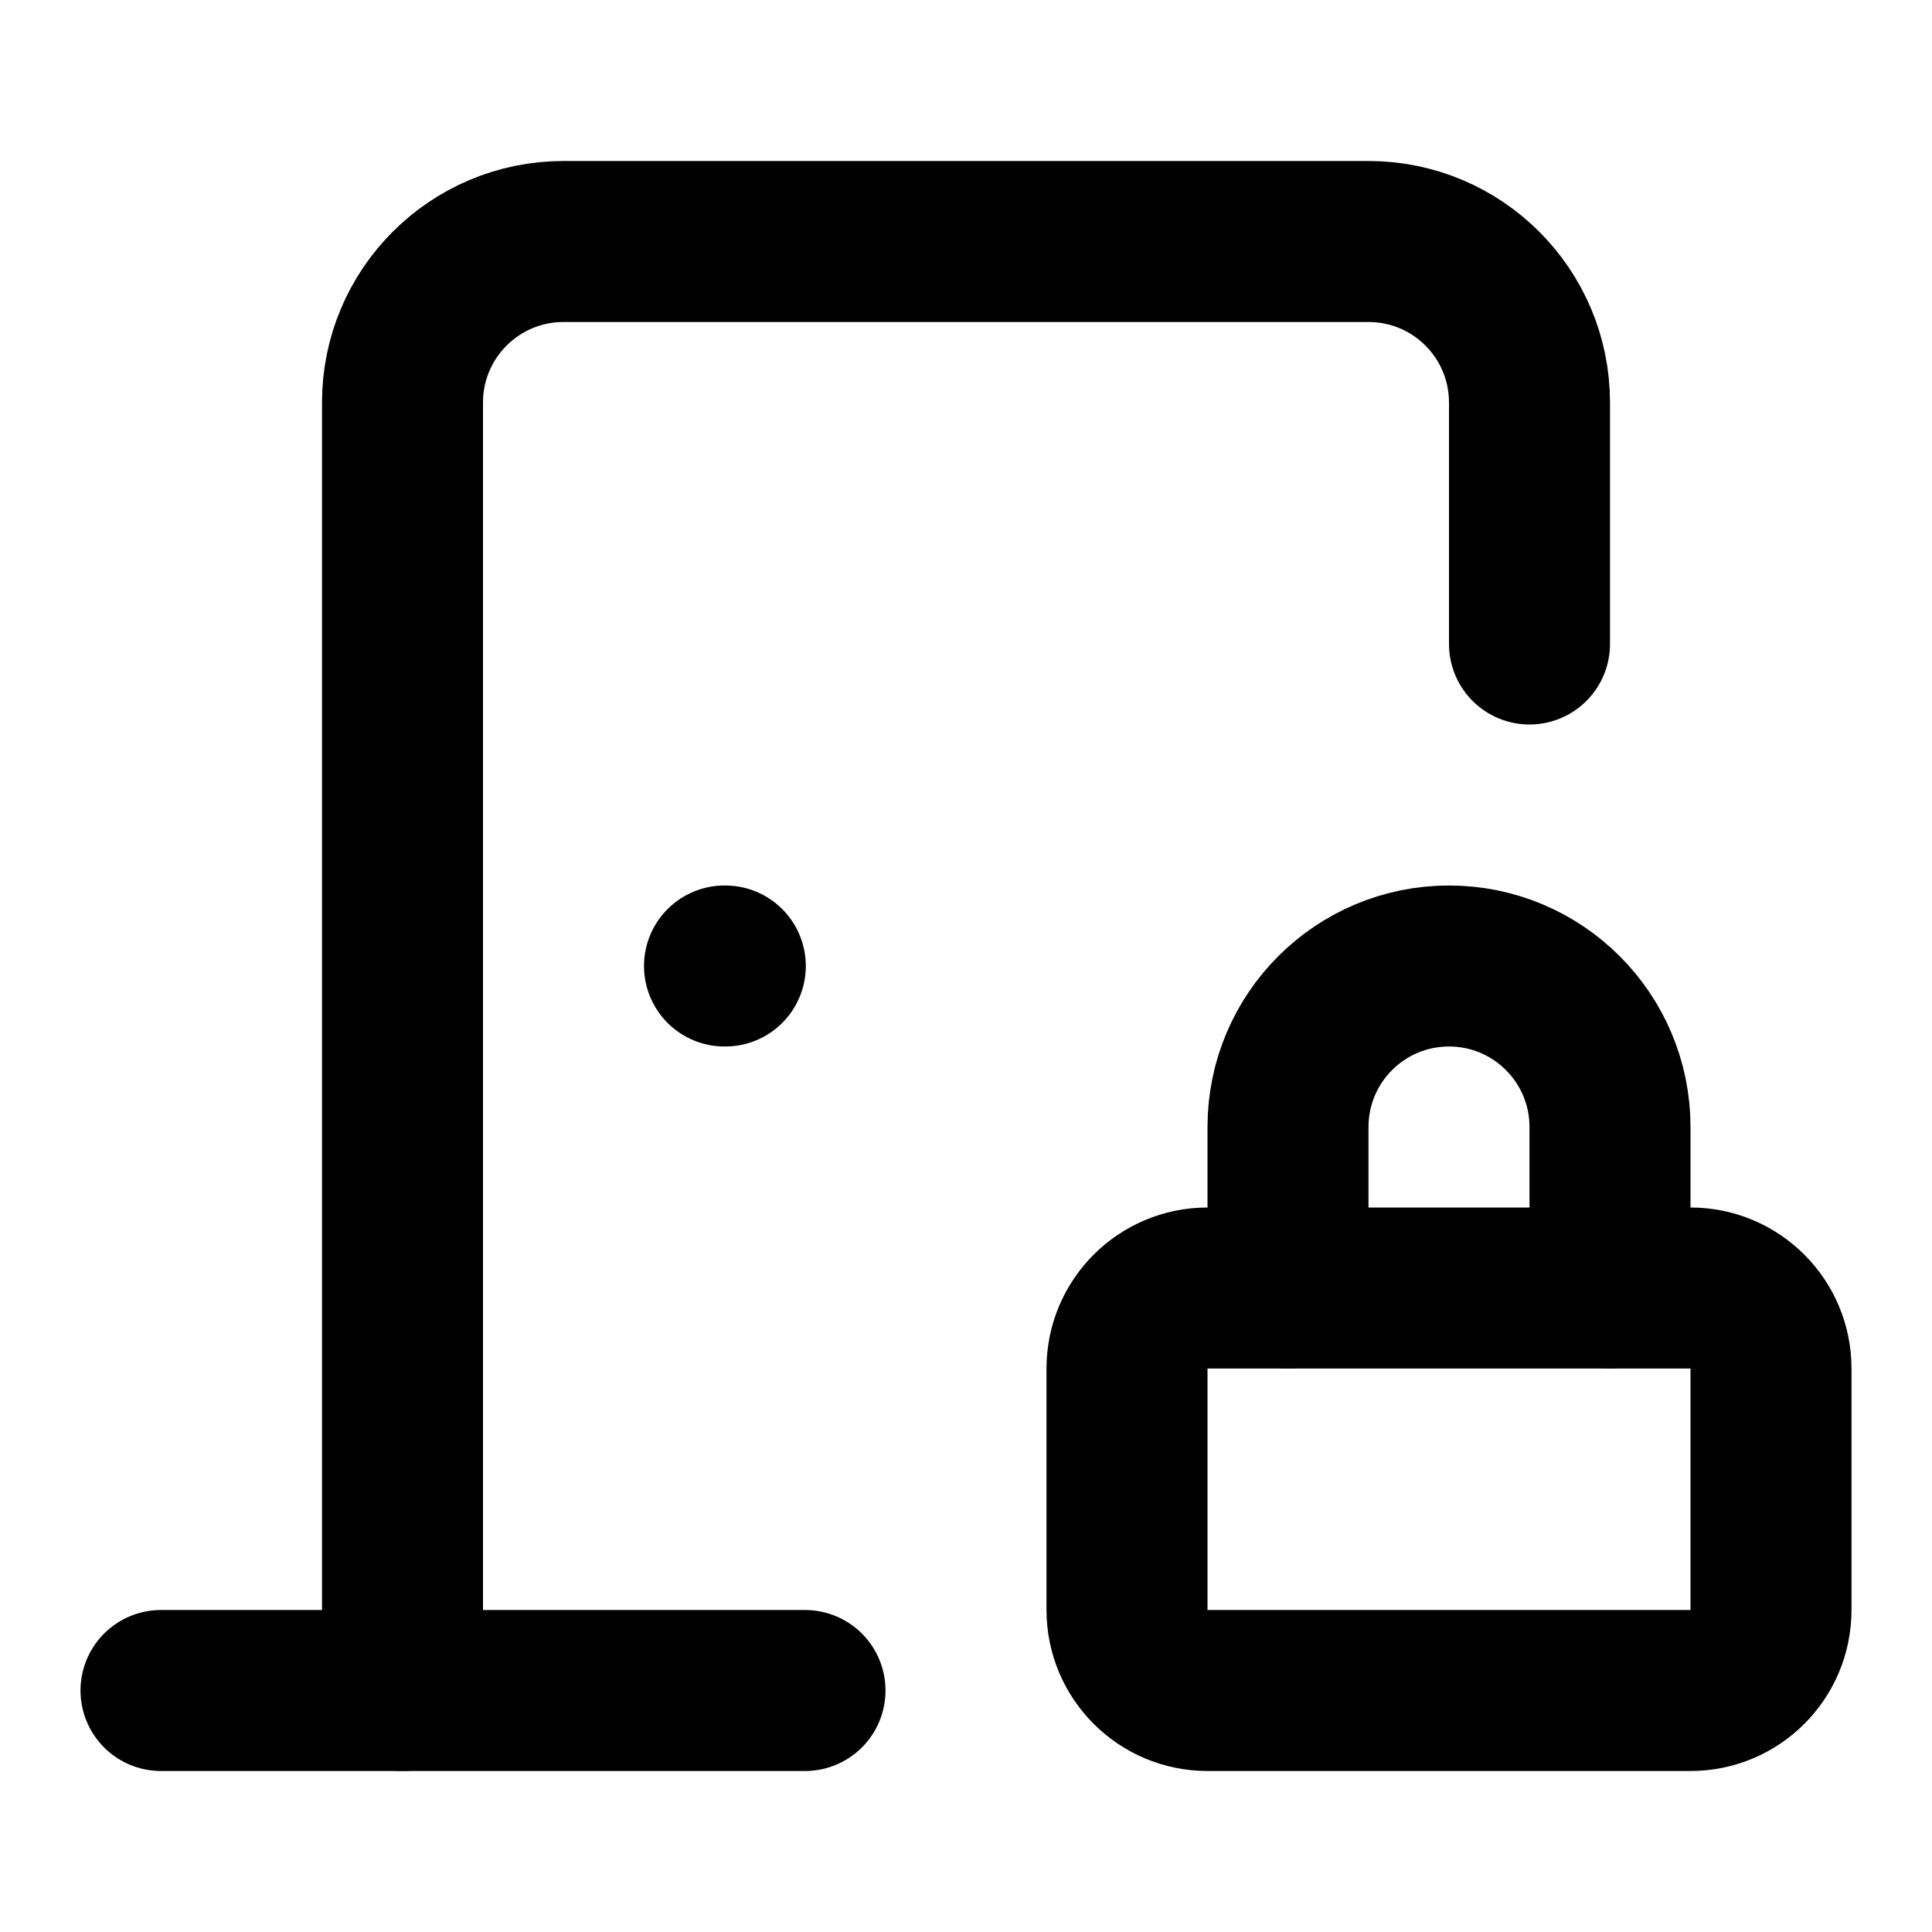
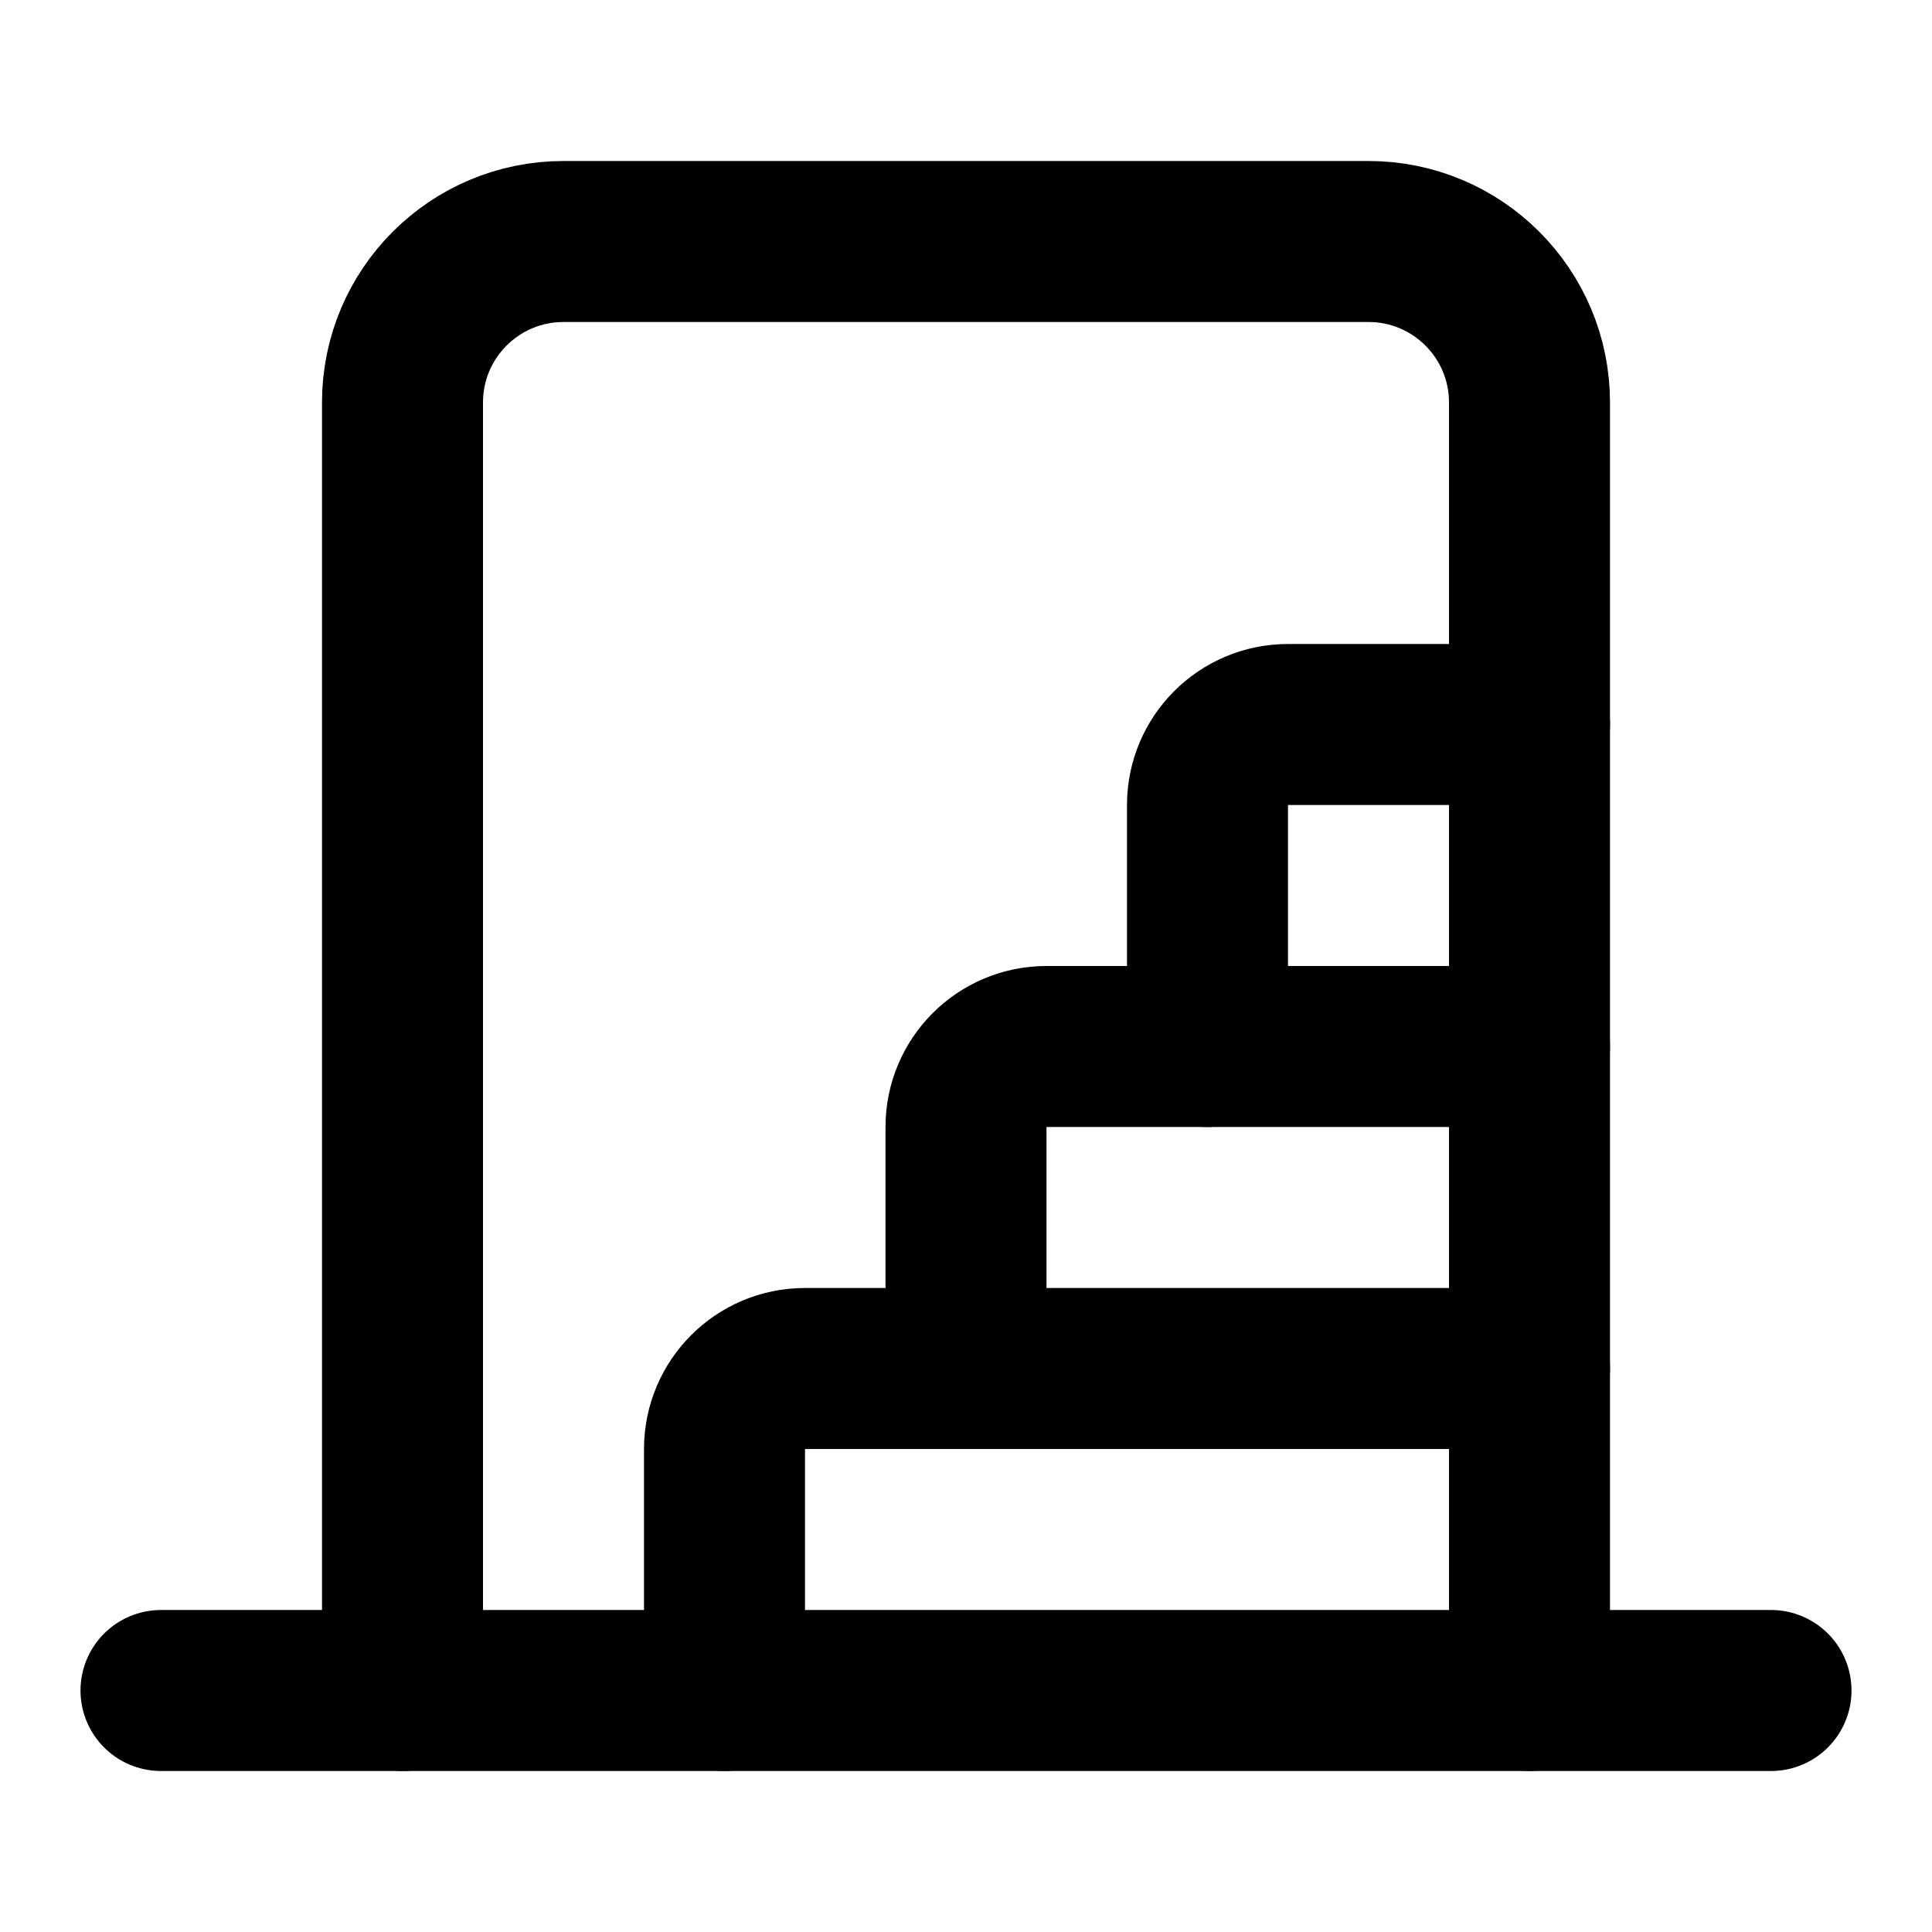
<svg xmlns="http://www.w3.org/2000/svg" width="24" height="24" viewBox="0 0 24 24" fill="none" stroke="currentColor" stroke-width="2" stroke-linecap="round" stroke-linejoin="round">
-   <path d="M19 8V5a2 2 0 00-2-2H7a2 2 0 00-2 2v16" />
-   <path d="M2 21h8" />
-   <path d="M20 16v-2a2 2 0 00-4 0v2" />
-   <path d="M9 12h.01" />
-   <rect x="14" y="16" width="8" height="5" rx="1" />
+   <path d="M12 17v-3a1 1 0 011-1h6" />
+   <path d="M19 17h-9a1 1 0 00-1 1v3" />
+   <path d="M19 21V5a2 2 0 00-2-2H7a2 2 0 00-2 2v16" />
+   <path d="M19 9h-3a1 1 0 00-1 1v3" />
+   <path d="M22 21H2" />
</svg>
